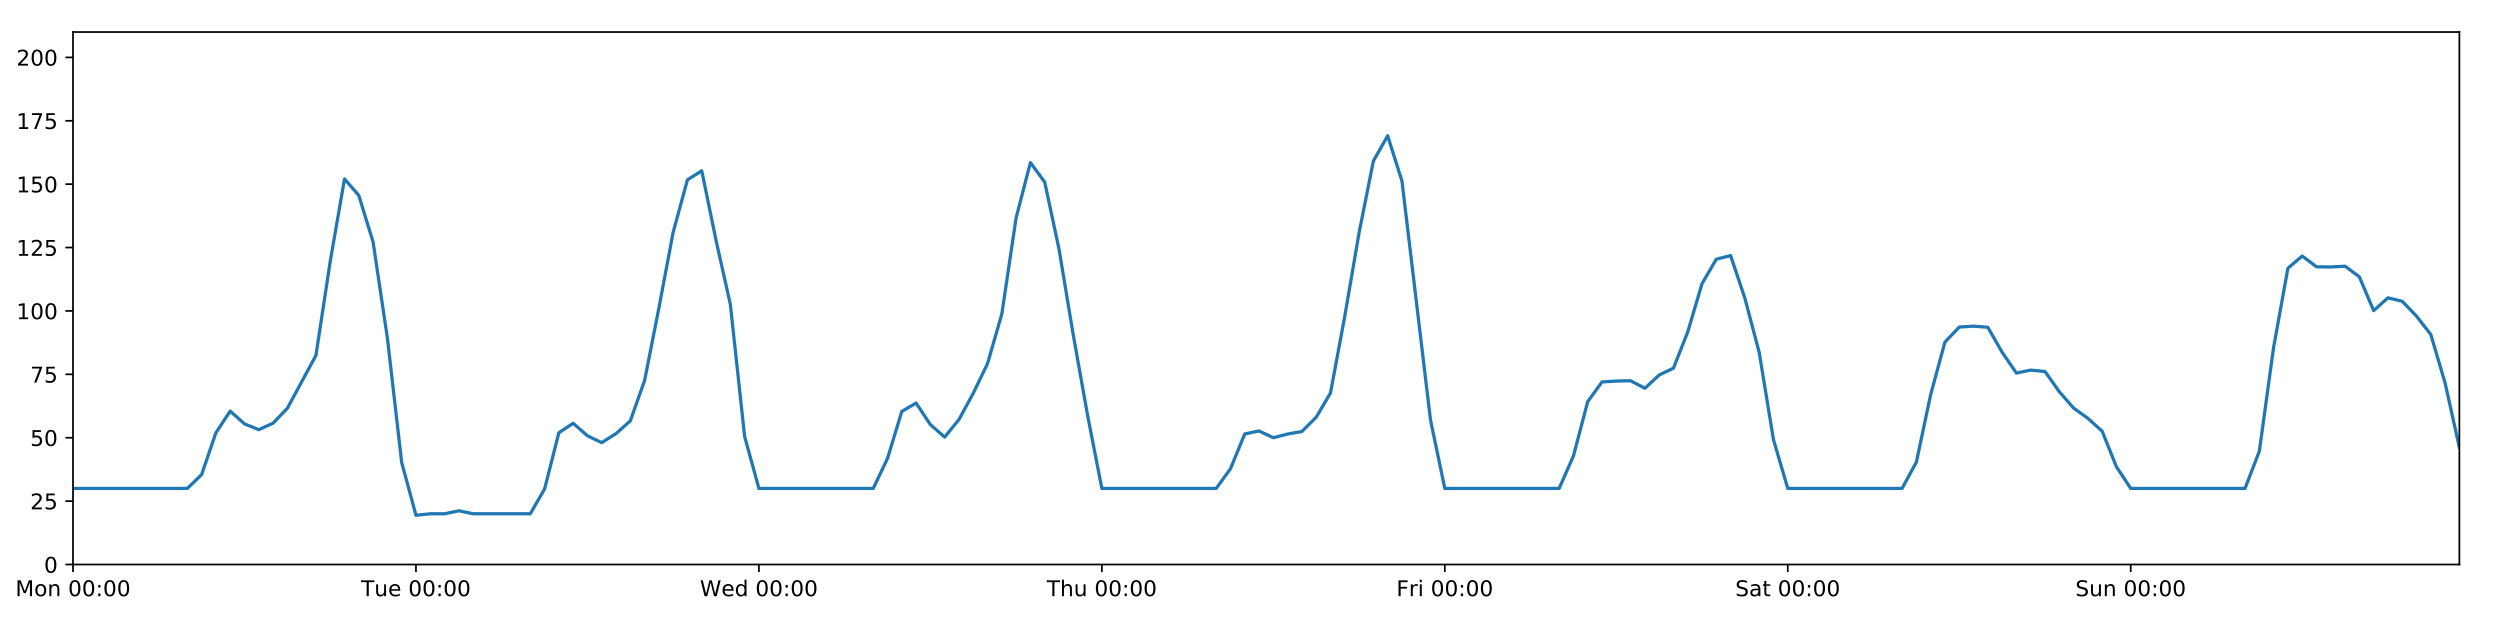
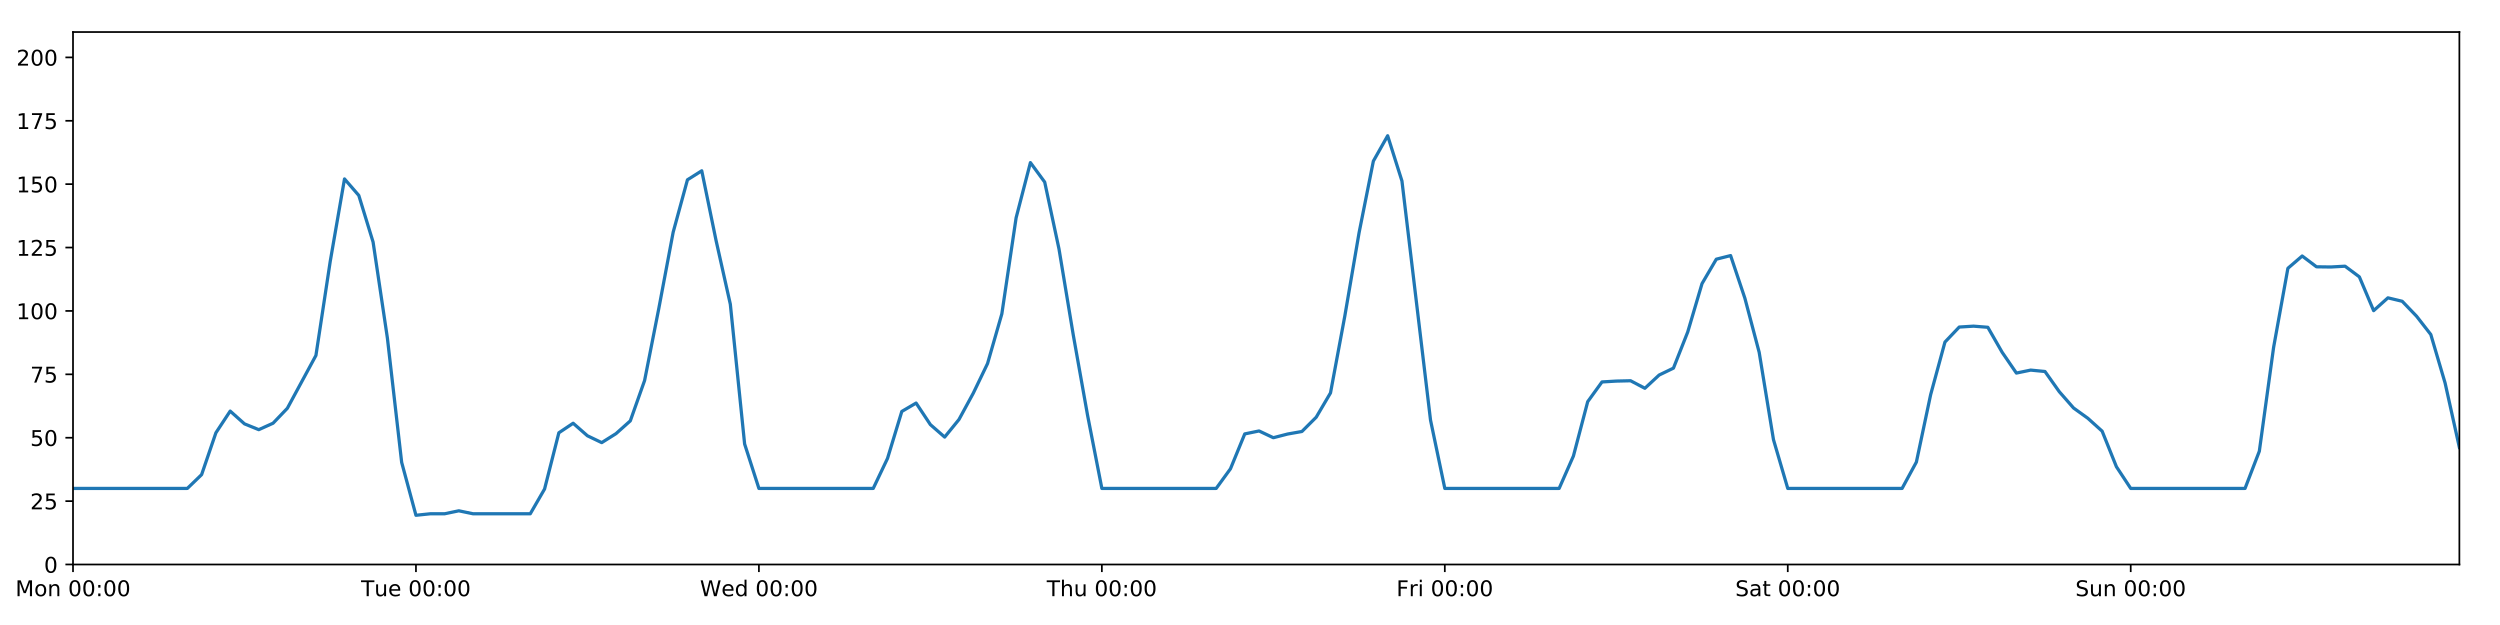
<svg xmlns="http://www.w3.org/2000/svg" xmlns:xlink="http://www.w3.org/1999/xlink" height="288pt" version="1.1" viewBox="0 0 1152 288" width="1152pt">
  <defs>
    <style type="text/css">
*{stroke-linecap:butt;stroke-linejoin:round;}
  </style>
  </defs>
  <g id="figure_1">
    <g id="patch_1">
      <path d="M 0 288  L 1152 288  L 1152 0  L 0 0  z " style="fill:#ffffff;" />
    </g>
    <g id="axes_1">
      <g id="patch_2">
        <path d="M 33.64 260.12  L 1133.28 260.12  L 1133.28 14.76  L 33.64 14.76  z " style="fill:#ffffff;" />
      </g>
      <g id="matplotlib.axis_1">
        <g id="xtick_1">
          <g id="line2d_1">
            <defs>
-               <path d="M 0 0  L 0 3.5  " id="m524e477ba2" style="stroke:#000000;stroke-width:0.8;" />
-             </defs>
-             <g>
-               <use style="stroke:#000000;stroke-width:0.8;" x="33.64" xlink:href="#m524e477ba2" y="260.12" />
+               <path d="M 0 0  L 0 3.5  " id="m483144435e" style="stroke:#000000;stroke-width:0.8;" />
+             </defs>
+             <g>
+               <use style="stroke:#000000;stroke-width:0.8;" x="33.64" xlink:href="#m483144435e" y="260.12" />
            </g>
          </g>
          <g id="text_1">
            <defs>
              <path d="M 9.812 72.906  L 24.516 72.906  L 43.109 23.297  L 61.812 72.906  L 76.516 72.906  L 76.516 0  L 66.891 0  L 66.891 64.016  L 48.094 14.016  L 38.188 14.016  L 19.391 64.016  L 19.391 0  L 9.812 0  z " id="DejaVuSans-77" />
              <path d="M 30.609 48.391  Q 23.391 48.391 19.188 42.75  Q 14.984 37.109 14.984 27.297  Q 14.984 17.484 19.156 11.844  Q 23.344 6.203 30.609 6.203  Q 37.797 6.203 41.984 11.859  Q 46.188 17.531 46.188 27.297  Q 46.188 37.016 41.984 42.703  Q 37.797 48.391 30.609 48.391  z M 30.609 56  Q 42.328 56 49.016 48.375  Q 55.719 40.766 55.719 27.297  Q 55.719 13.875 49.016 6.219  Q 42.328 -1.422 30.609 -1.422  Q 18.844 -1.422 12.172 6.219  Q 5.516 13.875 5.516 27.297  Q 5.516 40.766 12.172 48.375  Q 18.844 56 30.609 56  z " id="DejaVuSans-111" />
              <path d="M 54.891 33.016  L 54.891 0  L 45.906 0  L 45.906 32.719  Q 45.906 40.484 42.875 44.328  Q 39.844 48.188 33.797 48.188  Q 26.516 48.188 22.312 43.547  Q 18.109 38.922 18.109 30.906  L 18.109 0  L 9.078 0  L 9.078 54.688  L 18.109 54.688  L 18.109 46.188  Q 21.344 51.125 25.703 53.562  Q 30.078 56 35.797 56  Q 45.219 56 50.047 50.172  Q 54.891 44.344 54.891 33.016  z " id="DejaVuSans-110" />
              <path id="DejaVuSans-32" />
              <path d="M 31.781 66.406  Q 24.172 66.406 20.328 58.906  Q 16.5 51.422 16.5 36.375  Q 16.5 21.391 20.328 13.891  Q 24.172 6.391 31.781 6.391  Q 39.453 6.391 43.281 13.891  Q 47.125 21.391 47.125 36.375  Q 47.125 51.422 43.281 58.906  Q 39.453 66.406 31.781 66.406  z M 31.781 74.219  Q 44.047 74.219 50.516 64.516  Q 56.984 54.828 56.984 36.375  Q 56.984 17.969 50.516 8.266  Q 44.047 -1.422 31.781 -1.422  Q 19.531 -1.422 13.062 8.266  Q 6.594 17.969 6.594 36.375  Q 6.594 54.828 13.062 64.516  Q 19.531 74.219 31.781 74.219  z " id="DejaVuSans-48" />
              <path d="M 11.719 12.406  L 22.016 12.406  L 22.016 0  L 11.719 0  z M 11.719 51.703  L 22.016 51.703  L 22.016 39.312  L 11.719 39.312  z " id="DejaVuSans-58" />
            </defs>
            <g transform="translate(7.099375 274.7184)scale(0.1 -0.1)">
              <use xlink:href="#DejaVuSans-77" />
              <use x="86.279" xlink:href="#DejaVuSans-111" />
              <use x="147.461" xlink:href="#DejaVuSans-110" />
              <use x="210.84" xlink:href="#DejaVuSans-32" />
              <use x="242.627" xlink:href="#DejaVuSans-48" />
              <use x="306.25" xlink:href="#DejaVuSans-48" />
              <use x="369.873" xlink:href="#DejaVuSans-58" />
              <use x="403.564" xlink:href="#DejaVuSans-48" />
              <use x="467.188" xlink:href="#DejaVuSans-48" />
            </g>
          </g>
        </g>
        <g id="xtick_2">
          <g id="line2d_2">
            <g>
-               <use style="stroke:#000000;stroke-width:0.8;" x="191.672" xlink:href="#m524e477ba2" y="260.12" />
+               <use style="stroke:#000000;stroke-width:0.8;" x="191.672" xlink:href="#m483144435e" y="260.12" />
            </g>
          </g>
          <g id="text_2">
            <defs>
              <path d="M -0.297 72.906  L 61.375 72.906  L 61.375 64.594  L 35.5 64.594  L 35.5 0  L 25.594 0  L 25.594 64.594  L -0.297 64.594  z " id="DejaVuSans-84" />
              <path d="M 8.5 21.578  L 8.5 54.688  L 17.484 54.688  L 17.484 21.922  Q 17.484 14.156 20.5 10.266  Q 23.531 6.391 29.594 6.391  Q 36.859 6.391 41.078 11.031  Q 45.312 15.672 45.312 23.688  L 45.312 54.688  L 54.297 54.688  L 54.297 0  L 45.312 0  L 45.312 8.406  Q 42.047 3.422 37.719 1  Q 33.406 -1.422 27.688 -1.422  Q 18.266 -1.422 13.375 4.438  Q 8.5 10.297 8.5 21.578  z M 31.109 56  z " id="DejaVuSans-117" />
              <path d="M 56.203 29.594  L 56.203 25.203  L 14.891 25.203  Q 15.484 15.922 20.484 11.062  Q 25.484 6.203 34.422 6.203  Q 39.594 6.203 44.453 7.469  Q 49.312 8.734 54.109 11.281  L 54.109 2.781  Q 49.266 0.734 44.188 -0.344  Q 39.109 -1.422 33.891 -1.422  Q 20.797 -1.422 13.156 6.188  Q 5.516 13.812 5.516 26.812  Q 5.516 40.234 12.766 48.109  Q 20.016 56 32.328 56  Q 43.359 56 49.781 48.891  Q 56.203 41.797 56.203 29.594  z M 47.219 32.234  Q 47.125 39.594 43.094 43.984  Q 39.062 48.391 32.422 48.391  Q 24.906 48.391 20.391 44.141  Q 15.875 39.891 15.188 32.172  z " id="DejaVuSans-101" />
            </defs>
            <g transform="translate(166.3862 274.7184)scale(0.1 -0.1)">
              <use xlink:href="#DejaVuSans-84" />
              <use x="60.85" xlink:href="#DejaVuSans-117" />
              <use x="124.229" xlink:href="#DejaVuSans-101" />
              <use x="185.752" xlink:href="#DejaVuSans-32" />
              <use x="217.539" xlink:href="#DejaVuSans-48" />
              <use x="281.162" xlink:href="#DejaVuSans-48" />
              <use x="344.785" xlink:href="#DejaVuSans-58" />
              <use x="378.477" xlink:href="#DejaVuSans-48" />
              <use x="442.1" xlink:href="#DejaVuSans-48" />
            </g>
          </g>
        </g>
        <g id="xtick_3">
          <g id="line2d_3">
            <g>
-               <use style="stroke:#000000;stroke-width:0.8;" x="349.704" xlink:href="#m524e477ba2" y="260.12" />
+               <use style="stroke:#000000;stroke-width:0.8;" x="349.704" xlink:href="#m483144435e" y="260.12" />
            </g>
          </g>
          <g id="text_3">
            <defs>
              <path d="M 3.328 72.906  L 13.281 72.906  L 28.609 11.281  L 43.891 72.906  L 54.984 72.906  L 70.312 11.281  L 85.594 72.906  L 95.609 72.906  L 77.297 0  L 64.891 0  L 49.516 63.281  L 33.984 0  L 21.578 0  z " id="DejaVuSans-87" />
              <path d="M 45.406 46.391  L 45.406 75.984  L 54.391 75.984  L 54.391 0  L 45.406 0  L 45.406 8.203  Q 42.578 3.328 38.25 0.953  Q 33.938 -1.422 27.875 -1.422  Q 17.969 -1.422 11.734 6.484  Q 5.516 14.406 5.516 27.297  Q 5.516 40.188 11.734 48.094  Q 17.969 56 27.875 56  Q 33.938 56 38.25 53.625  Q 42.578 51.266 45.406 46.391  z M 14.797 27.297  Q 14.797 17.391 18.875 11.75  Q 22.953 6.109 30.078 6.109  Q 37.203 6.109 41.297 11.75  Q 45.406 17.391 45.406 27.297  Q 45.406 37.203 41.297 42.844  Q 37.203 48.484 30.078 48.484  Q 22.953 48.484 18.875 42.844  Q 14.797 37.203 14.797 27.297  z " id="DejaVuSans-100" />
            </defs>
            <g transform="translate(322.5151 274.7184)scale(0.1 -0.1)">
              <use xlink:href="#DejaVuSans-87" />
              <use x="98.799" xlink:href="#DejaVuSans-101" />
              <use x="160.322" xlink:href="#DejaVuSans-100" />
              <use x="223.799" xlink:href="#DejaVuSans-32" />
              <use x="255.586" xlink:href="#DejaVuSans-48" />
              <use x="319.209" xlink:href="#DejaVuSans-48" />
              <use x="382.832" xlink:href="#DejaVuSans-58" />
              <use x="416.523" xlink:href="#DejaVuSans-48" />
              <use x="480.146" xlink:href="#DejaVuSans-48" />
            </g>
          </g>
        </g>
        <g id="xtick_4">
          <g id="line2d_4">
            <g>
-               <use style="stroke:#000000;stroke-width:0.8;" x="507.736" xlink:href="#m524e477ba2" y="260.12" />
+               <use style="stroke:#000000;stroke-width:0.8;" x="507.736" xlink:href="#m483144435e" y="260.12" />
            </g>
          </g>
          <g id="text_4">
            <defs>
              <path d="M 54.891 33.016  L 54.891 0  L 45.906 0  L 45.906 32.719  Q 45.906 40.484 42.875 44.328  Q 39.844 48.188 33.797 48.188  Q 26.516 48.188 22.312 43.547  Q 18.109 38.922 18.109 30.906  L 18.109 0  L 9.078 0  L 9.078 75.984  L 18.109 75.984  L 18.109 46.188  Q 21.344 51.125 25.703 53.562  Q 30.078 56 35.797 56  Q 45.219 56 50.047 50.172  Q 54.891 44.344 54.891 33.016  z " id="DejaVuSans-104" />
            </defs>
            <g transform="translate(482.3464 274.7184)scale(0.1 -0.1)">
              <use xlink:href="#DejaVuSans-84" />
              <use x="61.084" xlink:href="#DejaVuSans-104" />
              <use x="124.463" xlink:href="#DejaVuSans-117" />
              <use x="187.842" xlink:href="#DejaVuSans-32" />
              <use x="219.629" xlink:href="#DejaVuSans-48" />
              <use x="283.252" xlink:href="#DejaVuSans-48" />
              <use x="346.875" xlink:href="#DejaVuSans-58" />
              <use x="380.566" xlink:href="#DejaVuSans-48" />
              <use x="444.189" xlink:href="#DejaVuSans-48" />
            </g>
          </g>
        </g>
        <g id="xtick_5">
          <g id="line2d_5">
            <g>
-               <use style="stroke:#000000;stroke-width:0.8;" x="665.768" xlink:href="#m524e477ba2" y="260.12" />
+               <use style="stroke:#000000;stroke-width:0.8;" x="665.768" xlink:href="#m483144435e" y="260.12" />
            </g>
          </g>
          <g id="text_5">
            <defs>
              <path d="M 9.812 72.906  L 51.703 72.906  L 51.703 64.594  L 19.672 64.594  L 19.672 43.109  L 48.578 43.109  L 48.578 34.812  L 19.672 34.812  L 19.672 0  L 9.812 0  z " id="DejaVuSans-70" />
              <path d="M 41.109 46.297  Q 39.594 47.172 37.812 47.578  Q 36.031 48 33.891 48  Q 26.266 48 22.188 43.047  Q 18.109 38.094 18.109 28.812  L 18.109 0  L 9.078 0  L 9.078 54.688  L 18.109 54.688  L 18.109 46.188  Q 20.953 51.172 25.484 53.578  Q 30.031 56 36.531 56  Q 37.453 56 38.578 55.875  Q 39.703 55.766 41.062 55.516  z " id="DejaVuSans-114" />
              <path d="M 9.422 54.688  L 18.406 54.688  L 18.406 0  L 9.422 0  z M 9.422 75.984  L 18.406 75.984  L 18.406 64.594  L 9.422 64.594  z " id="DejaVuSans-105" />
            </defs>
            <g transform="translate(643.4551 274.7184)scale(0.1 -0.1)">
              <use xlink:href="#DejaVuSans-70" />
              <use x="57.41" xlink:href="#DejaVuSans-114" />
              <use x="98.523" xlink:href="#DejaVuSans-105" />
              <use x="126.307" xlink:href="#DejaVuSans-32" />
              <use x="158.094" xlink:href="#DejaVuSans-48" />
              <use x="221.717" xlink:href="#DejaVuSans-48" />
              <use x="285.34" xlink:href="#DejaVuSans-58" />
              <use x="319.031" xlink:href="#DejaVuSans-48" />
              <use x="382.654" xlink:href="#DejaVuSans-48" />
            </g>
          </g>
        </g>
        <g id="xtick_6">
          <g id="line2d_6">
            <g>
-               <use style="stroke:#000000;stroke-width:0.8;" x="823.8" xlink:href="#m524e477ba2" y="260.12" />
+               <use style="stroke:#000000;stroke-width:0.8;" x="823.8" xlink:href="#m483144435e" y="260.12" />
            </g>
          </g>
          <g id="text_6">
            <defs>
              <path d="M 53.516 70.516  L 53.516 60.891  Q 47.906 63.578 42.922 64.891  Q 37.938 66.219 33.297 66.219  Q 25.25 66.219 20.875 63.094  Q 16.5 59.969 16.5 54.203  Q 16.5 49.359 19.406 46.891  Q 22.312 44.438 30.422 42.922  L 36.375 41.703  Q 47.406 39.594 52.656 34.297  Q 57.906 29 57.906 20.125  Q 57.906 9.516 50.797 4.047  Q 43.703 -1.422 29.984 -1.422  Q 24.812 -1.422 18.969 -0.25  Q 13.141 0.922 6.891 3.219  L 6.891 13.375  Q 12.891 10.016 18.656 8.297  Q 24.422 6.594 29.984 6.594  Q 38.422 6.594 43.016 9.906  Q 47.609 13.234 47.609 19.391  Q 47.609 24.75 44.312 27.781  Q 41.016 30.812 33.5 32.328  L 27.484 33.5  Q 16.453 35.688 11.516 40.375  Q 6.594 45.062 6.594 53.422  Q 6.594 63.094 13.406 68.656  Q 20.219 74.219 32.172 74.219  Q 37.312 74.219 42.625 73.281  Q 47.953 72.359 53.516 70.516  z " id="DejaVuSans-83" />
              <path d="M 34.281 27.484  Q 23.391 27.484 19.188 25  Q 14.984 22.516 14.984 16.5  Q 14.984 11.719 18.141 8.906  Q 21.297 6.109 26.703 6.109  Q 34.188 6.109 38.703 11.406  Q 43.219 16.703 43.219 25.484  L 43.219 27.484  z M 52.203 31.203  L 52.203 0  L 43.219 0  L 43.219 8.297  Q 40.141 3.328 35.547 0.953  Q 30.953 -1.422 24.312 -1.422  Q 15.922 -1.422 10.953 3.297  Q 6 8.016 6 15.922  Q 6 25.141 12.172 29.828  Q 18.359 34.516 30.609 34.516  L 43.219 34.516  L 43.219 35.406  Q 43.219 41.609 39.141 45  Q 35.062 48.391 27.688 48.391  Q 23 48.391 18.547 47.266  Q 14.109 46.141 10.016 43.891  L 10.016 52.203  Q 14.938 54.109 19.578 55.047  Q 24.219 56 28.609 56  Q 40.484 56 46.344 49.844  Q 52.203 43.703 52.203 31.203  z " id="DejaVuSans-97" />
              <path d="M 18.312 70.219  L 18.312 54.688  L 36.812 54.688  L 36.812 47.703  L 18.312 47.703  L 18.312 18.016  Q 18.312 11.328 20.141 9.422  Q 21.969 7.516 27.594 7.516  L 36.812 7.516  L 36.812 0  L 27.594 0  Q 17.188 0 13.234 3.875  Q 9.281 7.766 9.281 18.016  L 9.281 47.703  L 2.688 47.703  L 2.688 54.688  L 9.281 54.688  L 9.281 70.219  z " id="DejaVuSans-116" />
            </defs>
            <g transform="translate(799.6036 274.7184)scale(0.1 -0.1)">
              <use xlink:href="#DejaVuSans-83" />
              <use x="63.477" xlink:href="#DejaVuSans-97" />
              <use x="124.756" xlink:href="#DejaVuSans-116" />
              <use x="163.965" xlink:href="#DejaVuSans-32" />
              <use x="195.752" xlink:href="#DejaVuSans-48" />
              <use x="259.375" xlink:href="#DejaVuSans-48" />
              <use x="322.998" xlink:href="#DejaVuSans-58" />
              <use x="356.689" xlink:href="#DejaVuSans-48" />
              <use x="420.312" xlink:href="#DejaVuSans-48" />
            </g>
          </g>
        </g>
        <g id="xtick_7">
          <g id="line2d_7">
            <g>
-               <use style="stroke:#000000;stroke-width:0.8;" x="981.833" xlink:href="#m524e477ba2" y="260.12" />
+               <use style="stroke:#000000;stroke-width:0.8;" x="981.833" xlink:href="#m483144435e" y="260.12" />
            </g>
          </g>
          <g id="text_7">
            <g transform="translate(956.3224 274.7184)scale(0.1 -0.1)">
              <use xlink:href="#DejaVuSans-83" />
              <use x="63.477" xlink:href="#DejaVuSans-117" />
              <use x="126.855" xlink:href="#DejaVuSans-110" />
              <use x="190.234" xlink:href="#DejaVuSans-32" />
              <use x="222.021" xlink:href="#DejaVuSans-48" />
              <use x="285.645" xlink:href="#DejaVuSans-48" />
              <use x="349.268" xlink:href="#DejaVuSans-58" />
              <use x="382.959" xlink:href="#DejaVuSans-48" />
              <use x="446.582" xlink:href="#DejaVuSans-48" />
            </g>
          </g>
        </g>
      </g>
      <g id="matplotlib.axis_2">
        <g id="ytick_1">
          <g id="line2d_8">
            <defs>
-               <path d="M 0 0  L -3.5 0  " id="m9cb9f82066" style="stroke:#000000;stroke-width:0.8;" />
-             </defs>
-             <g>
-               <use style="stroke:#000000;stroke-width:0.8;" x="33.64" xlink:href="#m9cb9f82066" y="260.12" />
+               <path d="M 0 0  L -3.5 0  " id="m9c94e0a755" style="stroke:#000000;stroke-width:0.8;" />
+             </defs>
+             <g>
+               <use style="stroke:#000000;stroke-width:0.8;" x="33.64" xlink:href="#m9c94e0a755" y="260.12" />
            </g>
          </g>
          <g id="text_8">
            <g transform="translate(20.2775 263.9192)scale(0.1 -0.1)">
              <use xlink:href="#DejaVuSans-48" />
            </g>
          </g>
        </g>
        <g id="ytick_2">
          <g id="line2d_9">
            <g>
-               <use style="stroke:#000000;stroke-width:0.8;" x="33.64" xlink:href="#m9cb9f82066" y="230.91" />
+               <use style="stroke:#000000;stroke-width:0.8;" x="33.64" xlink:href="#m9c94e0a755" y="230.91" />
            </g>
          </g>
          <g id="text_9">
            <defs>
              <path d="M 19.188 8.297  L 53.609 8.297  L 53.609 0  L 7.328 0  L 7.328 8.297  Q 12.938 14.109 22.625 23.891  Q 32.328 33.688 34.812 36.531  Q 39.547 41.844 41.422 45.531  Q 43.312 49.219 43.312 52.781  Q 43.312 58.594 39.234 62.25  Q 35.156 65.922 28.609 65.922  Q 23.969 65.922 18.812 64.312  Q 13.672 62.703 7.812 59.422  L 7.812 69.391  Q 13.766 71.781 18.938 73  Q 24.125 74.219 28.422 74.219  Q 39.75 74.219 46.484 68.547  Q 53.219 62.891 53.219 53.422  Q 53.219 48.922 51.531 44.891  Q 49.859 40.875 45.406 35.406  Q 44.188 33.984 37.641 27.219  Q 31.109 20.453 19.188 8.297  z " id="DejaVuSans-50" />
              <path d="M 10.797 72.906  L 49.516 72.906  L 49.516 64.594  L 19.828 64.594  L 19.828 46.734  Q 21.969 47.469 24.109 47.828  Q 26.266 48.188 28.422 48.188  Q 40.625 48.188 47.75 41.5  Q 54.891 34.812 54.891 23.391  Q 54.891 11.625 47.562 5.094  Q 40.234 -1.422 26.906 -1.422  Q 22.312 -1.422 17.547 -0.641  Q 12.797 0.141 7.719 1.703  L 7.719 11.625  Q 12.109 9.234 16.797 8.062  Q 21.484 6.891 26.703 6.891  Q 35.156 6.891 40.078 11.328  Q 45.016 15.766 45.016 23.391  Q 45.016 31 40.078 35.438  Q 35.156 39.891 26.703 39.891  Q 22.75 39.891 18.812 39.016  Q 14.891 38.141 10.797 36.281  z " id="DejaVuSans-53" />
            </defs>
            <g transform="translate(13.915 234.7097)scale(0.1 -0.1)">
              <use xlink:href="#DejaVuSans-50" />
              <use x="63.623" xlink:href="#DejaVuSans-53" />
            </g>
          </g>
        </g>
        <g id="ytick_3">
          <g id="line2d_10">
            <g>
-               <use style="stroke:#000000;stroke-width:0.8;" x="33.64" xlink:href="#m9cb9f82066" y="201.701" />
+               <use style="stroke:#000000;stroke-width:0.8;" x="33.64" xlink:href="#m9c94e0a755" y="201.701" />
            </g>
          </g>
          <g id="text_10">
            <g transform="translate(13.915 205.5002)scale(0.1 -0.1)">
              <use xlink:href="#DejaVuSans-53" />
              <use x="63.623" xlink:href="#DejaVuSans-48" />
            </g>
          </g>
        </g>
        <g id="ytick_4">
          <g id="line2d_11">
            <g>
-               <use style="stroke:#000000;stroke-width:0.8;" x="33.64" xlink:href="#m9cb9f82066" y="172.491" />
+               <use style="stroke:#000000;stroke-width:0.8;" x="33.64" xlink:href="#m9c94e0a755" y="172.491" />
            </g>
          </g>
          <g id="text_11">
            <defs>
              <path d="M 8.203 72.906  L 55.078 72.906  L 55.078 68.703  L 28.609 0  L 18.312 0  L 43.219 64.594  L 8.203 64.594  z " id="DejaVuSans-55" />
            </defs>
            <g transform="translate(13.915 176.2906)scale(0.1 -0.1)">
              <use xlink:href="#DejaVuSans-55" />
              <use x="63.623" xlink:href="#DejaVuSans-53" />
            </g>
          </g>
        </g>
        <g id="ytick_5">
          <g id="line2d_12">
            <g>
-               <use style="stroke:#000000;stroke-width:0.8;" x="33.64" xlink:href="#m9cb9f82066" y="143.282" />
+               <use style="stroke:#000000;stroke-width:0.8;" x="33.64" xlink:href="#m9c94e0a755" y="143.282" />
            </g>
          </g>
          <g id="text_12">
            <defs>
              <path d="M 12.406 8.297  L 28.516 8.297  L 28.516 63.922  L 10.984 60.406  L 10.984 69.391  L 28.422 72.906  L 38.281 72.906  L 38.281 8.297  L 54.391 8.297  L 54.391 0  L 12.406 0  z " id="DejaVuSans-49" />
            </defs>
            <g transform="translate(7.5525 147.0811)scale(0.1 -0.1)">
              <use xlink:href="#DejaVuSans-49" />
              <use x="63.623" xlink:href="#DejaVuSans-48" />
              <use x="127.246" xlink:href="#DejaVuSans-48" />
            </g>
          </g>
        </g>
        <g id="ytick_6">
          <g id="line2d_13">
            <g>
-               <use style="stroke:#000000;stroke-width:0.8;" x="33.64" xlink:href="#m9cb9f82066" y="114.072" />
+               <use style="stroke:#000000;stroke-width:0.8;" x="33.64" xlink:href="#m9c94e0a755" y="114.072" />
            </g>
          </g>
          <g id="text_13">
            <g transform="translate(7.5525 117.8716)scale(0.1 -0.1)">
              <use xlink:href="#DejaVuSans-49" />
              <use x="63.623" xlink:href="#DejaVuSans-50" />
              <use x="127.246" xlink:href="#DejaVuSans-53" />
            </g>
          </g>
        </g>
        <g id="ytick_7">
          <g id="line2d_14">
            <g>
-               <use style="stroke:#000000;stroke-width:0.8;" x="33.64" xlink:href="#m9cb9f82066" y="84.863" />
+               <use style="stroke:#000000;stroke-width:0.8;" x="33.64" xlink:href="#m9c94e0a755" y="84.863" />
            </g>
          </g>
          <g id="text_14">
            <g transform="translate(7.5525 88.66208)scale(0.1 -0.1)">
              <use xlink:href="#DejaVuSans-49" />
              <use x="63.623" xlink:href="#DejaVuSans-53" />
              <use x="127.246" xlink:href="#DejaVuSans-48" />
            </g>
          </g>
        </g>
        <g id="ytick_8">
          <g id="line2d_15">
            <g>
-               <use style="stroke:#000000;stroke-width:0.8;" x="33.64" xlink:href="#m9cb9f82066" y="55.653" />
+               <use style="stroke:#000000;stroke-width:0.8;" x="33.64" xlink:href="#m9c94e0a755" y="55.653" />
            </g>
          </g>
          <g id="text_15">
            <g transform="translate(7.5525 59.45255)scale(0.1 -0.1)">
              <use xlink:href="#DejaVuSans-49" />
              <use x="63.623" xlink:href="#DejaVuSans-55" />
              <use x="127.246" xlink:href="#DejaVuSans-53" />
            </g>
          </g>
        </g>
        <g id="ytick_9">
          <g id="line2d_16">
            <g>
-               <use style="stroke:#000000;stroke-width:0.8;" x="33.64" xlink:href="#m9cb9f82066" y="26.444" />
+               <use style="stroke:#000000;stroke-width:0.8;" x="33.64" xlink:href="#m9c94e0a755" y="26.444" />
            </g>
          </g>
          <g id="text_16">
            <g transform="translate(7.5525 30.24303)scale(0.1 -0.1)">
              <use xlink:href="#DejaVuSans-50" />
              <use x="63.623" xlink:href="#DejaVuSans-48" />
              <use x="127.246" xlink:href="#DejaVuSans-48" />
            </g>
          </g>
        </g>
      </g>
      <g id="line2d_17">
-         <path clip-path="url(#pf40b5a84bd)" d="M 33.64 225.069  L 86.317 225.069  L 92.902 218.707  L 99.487 199.433  L 106.071 189.433  L 112.656 195.309  L 119.241 197.99  L 125.825 195.015  L 132.41 188.135  L 145.579 163.793  L 152.164 120.464  L 158.749 82.457  L 165.333 90.056  L 171.918 111.541  L 178.503 155.722  L 185.087 213.06  L 191.672 237.44  L 198.257 236.752  L 204.841 236.752  L 211.426 235.378  L 218.011 236.752  L 244.349 236.752  L 250.934 225.343  L 257.519 199.429  L 264.103 195.034  L 270.688 200.807  L 277.273 203.96  L 283.857 199.819  L 290.442 193.935  L 297.027 175.347  L 303.611 141.967  L 310.196 106.997  L 316.781 82.851  L 323.366 78.696  L 329.95 110.773  L 336.535 140.189  L 343.12 201.117  L 349.704 225.069  L 402.382 225.069  L 408.966 211.243  L 415.551 189.592  L 422.136 185.733  L 428.72 195.664  L 435.305 201.409  L 441.89 193.31  L 448.474 181.201  L 455.059 167.526  L 461.644 144.645  L 468.228 100.344  L 474.813 74.932  L 481.398 83.907  L 487.982 114.71  L 494.567 154.382  L 501.152 191.38  L 507.736 225.069  L 560.414 225.069  L 566.998 216.014  L 573.583 199.948  L 580.168 198.585  L 586.752 201.701  L 593.337 200.001  L 599.922 198.833  L 606.506 192.257  L 613.091 181.06  L 619.676 145.716  L 626.26 107.257  L 632.845 74.241  L 639.43 62.557  L 646.014 83.402  L 659.184 193.587  L 665.768 225.069  L 718.446 225.069  L 725.03 210.139  L 731.615 185.084  L 738.2 175.997  L 744.784 175.607  L 751.369 175.447  L 757.954 178.918  L 764.538 172.816  L 771.123 169.635  L 777.708 152.973  L 784.292 130.689  L 790.877 119.433  L 797.462 117.772  L 804.046 137.44  L 810.631 162.365  L 817.216 202.594  L 823.8 225.069  L 876.478 225.069  L 883.063 212.93  L 889.647 181.838  L 896.232 157.627  L 902.817 150.705  L 909.401 150.292  L 915.986 150.811  L 922.571 162.301  L 929.155 171.907  L 935.74 170.544  L 942.325 171.186  L 948.909 180.486  L 955.494 188.005  L 962.079 192.743  L 968.663 198.677  L 975.248 215.072  L 981.833 225.069  L 1034.51 225.069  L 1041.095 207.932  L 1047.679 160.052  L 1054.264 123.626  L 1060.849 117.967  L 1067.433 122.938  L 1074.018 123.03  L 1080.603 122.663  L 1087.187 127.574  L 1093.772 143.144  L 1100.357 137.245  L 1106.941 138.827  L 1113.526 145.684  L 1120.111 154.141  L 1126.695 176.478  L 1133.28 206.168  L 1133.28 206.168  " style="fill:none;stroke:#1f77b4;stroke-linecap:square;stroke-width:1.5;" />
+         <path clip-path="url(#pa807629fdc)" d="M 33.64 225.069  L 86.317 225.069  L 92.902 218.707  L 99.487 199.433  L 106.071 189.433  L 112.656 195.309  L 119.241 197.99  L 125.825 195.015  L 132.41 188.135  L 145.579 163.793  L 152.164 120.464  L 158.749 82.457  L 165.333 90.056  L 171.918 111.541  L 178.503 155.722  L 185.087 213.06  L 191.672 237.44  L 198.257 236.752  L 204.841 236.752  L 211.426 235.378  L 218.011 236.752  L 244.349 236.752  L 250.934 225.343  L 257.519 199.429  L 264.103 195.034  L 270.688 200.807  L 277.273 203.96  L 283.857 199.819  L 290.442 193.935  L 297.027 175.347  L 303.611 141.967  L 310.196 106.997  L 316.781 82.851  L 323.366 78.696  L 329.95 110.773  L 336.535 140.189  L 343.12 204.588  L 349.704 225.069  L 402.382 225.069  L 408.966 211.243  L 415.551 189.592  L 422.136 185.733  L 428.72 195.664  L 435.305 201.409  L 441.89 193.31  L 448.474 181.201  L 455.059 167.526  L 461.644 144.645  L 468.228 100.344  L 474.813 74.932  L 481.398 83.907  L 487.982 114.71  L 494.567 154.382  L 501.152 191.38  L 507.736 225.069  L 560.414 225.069  L 566.998 216.014  L 573.583 199.948  L 580.168 198.585  L 586.752 201.701  L 593.337 200.001  L 599.922 198.833  L 606.506 192.257  L 613.091 181.06  L 619.676 145.716  L 626.26 107.257  L 632.845 74.241  L 639.43 62.557  L 646.014 83.402  L 659.184 193.587  L 665.768 225.069  L 718.446 225.069  L 725.03 210.139  L 731.615 185.084  L 738.2 175.997  L 744.784 175.607  L 751.369 175.447  L 757.954 178.918  L 764.538 172.816  L 771.123 169.635  L 777.708 152.973  L 784.292 130.689  L 790.877 119.433  L 797.462 117.772  L 804.046 137.44  L 810.631 162.365  L 817.216 202.594  L 823.8 225.069  L 876.478 225.069  L 883.063 212.93  L 889.647 181.838  L 896.232 157.627  L 902.817 150.705  L 909.401 150.292  L 915.986 150.811  L 922.571 162.301  L 929.155 171.907  L 935.74 170.544  L 942.325 171.186  L 948.909 180.486  L 955.494 188.005  L 962.079 192.743  L 968.663 198.677  L 975.248 215.072  L 981.833 225.069  L 1034.51 225.069  L 1041.095 207.932  L 1047.679 160.052  L 1054.264 123.626  L 1060.849 117.967  L 1067.433 122.938  L 1074.018 123.03  L 1080.603 122.663  L 1087.187 127.574  L 1093.772 143.144  L 1100.357 137.245  L 1106.941 138.827  L 1113.526 145.684  L 1120.111 154.141  L 1126.695 176.478  L 1133.28 206.168  L 1133.28 206.168  " style="fill:none;stroke:#1f77b4;stroke-linecap:square;stroke-width:1.5;" />
      </g>
      <g id="patch_3">
        <path d="M 33.64 260.12  L 33.64 14.76  " style="fill:none;stroke:#000000;stroke-linecap:square;stroke-linejoin:miter;stroke-width:0.8;" />
      </g>
      <g id="patch_4">
        <path d="M 1133.28 260.12  L 1133.28 14.76  " style="fill:none;stroke:#000000;stroke-linecap:square;stroke-linejoin:miter;stroke-width:0.8;" />
      </g>
      <g id="patch_5">
        <path d="M 33.64 260.12  L 1133.28 260.12  " style="fill:none;stroke:#000000;stroke-linecap:square;stroke-linejoin:miter;stroke-width:0.8;" />
      </g>
      <g id="patch_6">
        <path d="M 33.64 14.76  L 1133.28 14.76  " style="fill:none;stroke:#000000;stroke-linecap:square;stroke-linejoin:miter;stroke-width:0.8;" />
      </g>
    </g>
  </g>
  <defs>
-     <clipPath id="pf40b5a84bd">
+     <clipPath id="pa807629fdc">
      <rect height="245.36" width="1099.64" x="33.64" y="14.76" />
    </clipPath>
  </defs>
</svg>
